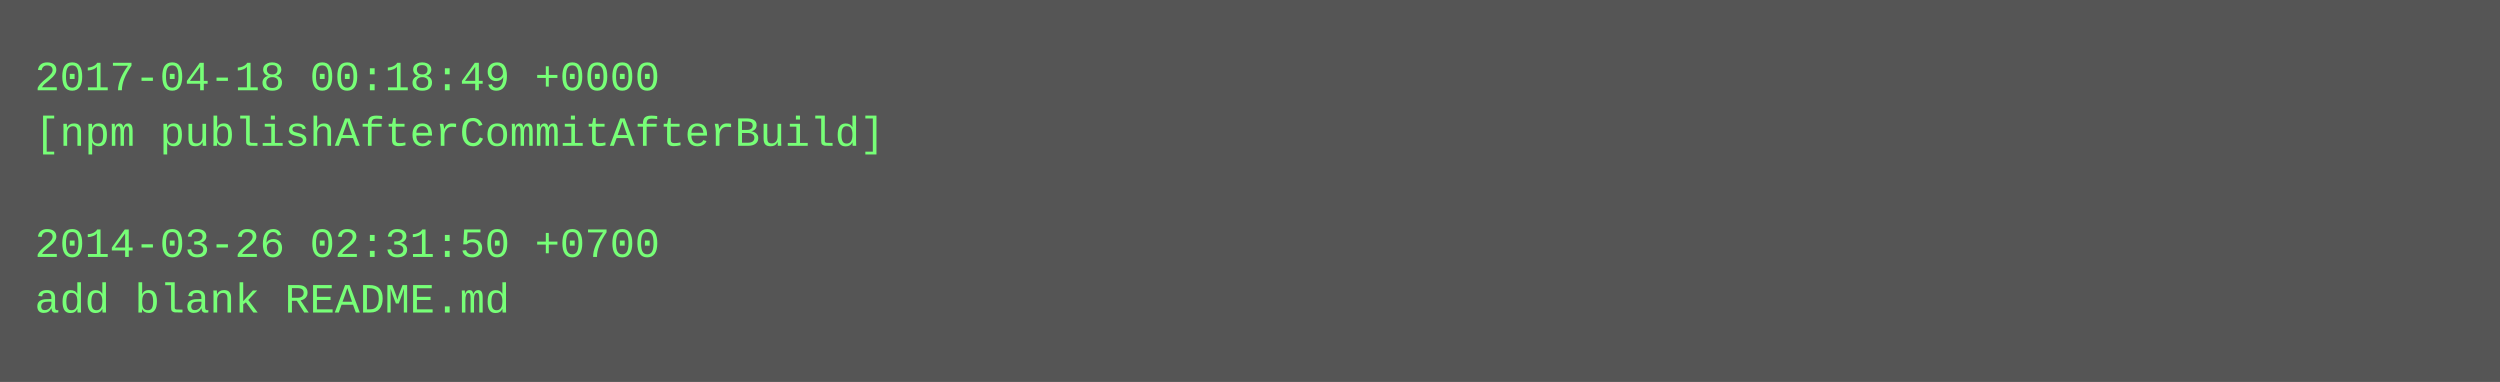
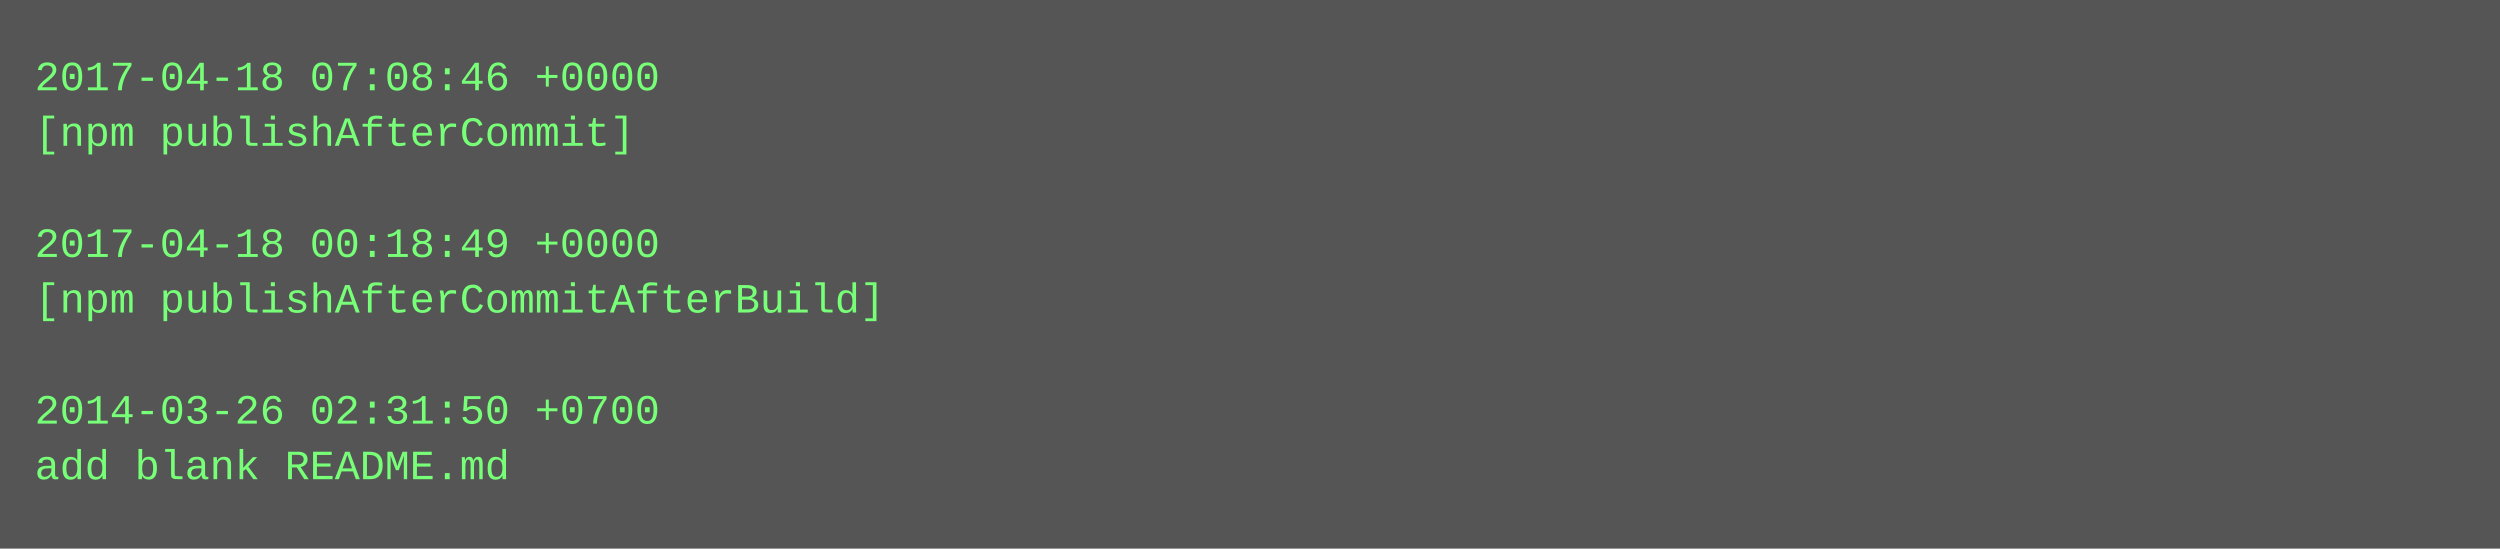
- <svg xmlns="http://www.w3.org/2000/svg" height="110" width="720">
-   <rect height="110" fill="#555" width="720" />
+ <svg xmlns="http://www.w3.org/2000/svg" height="158" width="720">
+   <rect height="158" fill="#555" width="720" />
  <text fill="#7f7" font-family="Courier New" font-size="12" xml:space="preserve">
-     <tspan x="10" y="26">2017-04-18 00:18:49 +0000</tspan>
-     <tspan x="10" y="42">[npm publishAfterCommitAfterBuild]</tspan>
+     <tspan x="10" y="26">2017-04-18 07:08:46 +0000</tspan>
+     <tspan x="10" y="42">[npm publishAfterCommit]</tspan>
    <tspan x="10" y="58" />
-     <tspan x="10" y="74">2014-03-26 02:31:50 +0700</tspan>
-     <tspan x="10" y="90">add blank README.md</tspan>
+     <tspan x="10" y="74">2017-04-18 00:18:49 +0000</tspan>
+     <tspan x="10" y="90">[npm publishAfterCommitAfterBuild]</tspan>
+     <tspan x="10" y="106" />
+     <tspan x="10" y="122">2014-03-26 02:31:50 +0700</tspan>
+     <tspan x="10" y="138">add blank README.md</tspan>
  </text>
</svg>
